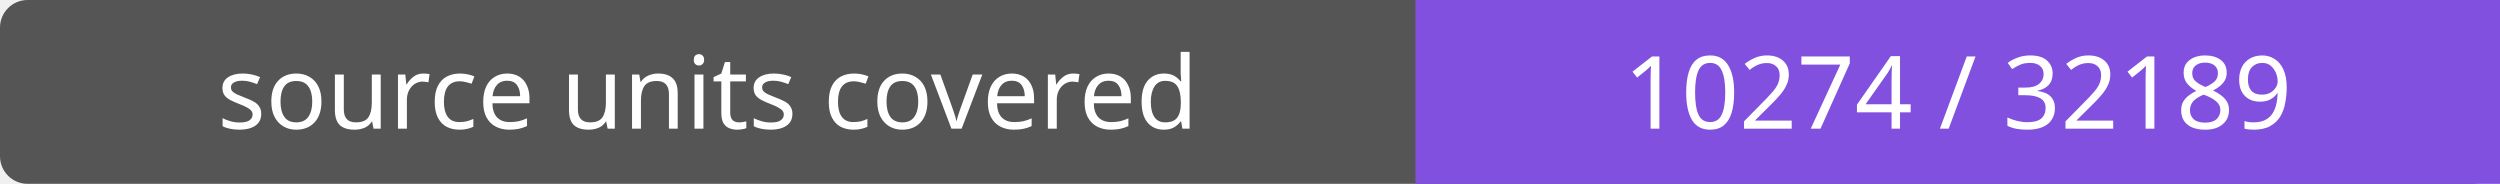
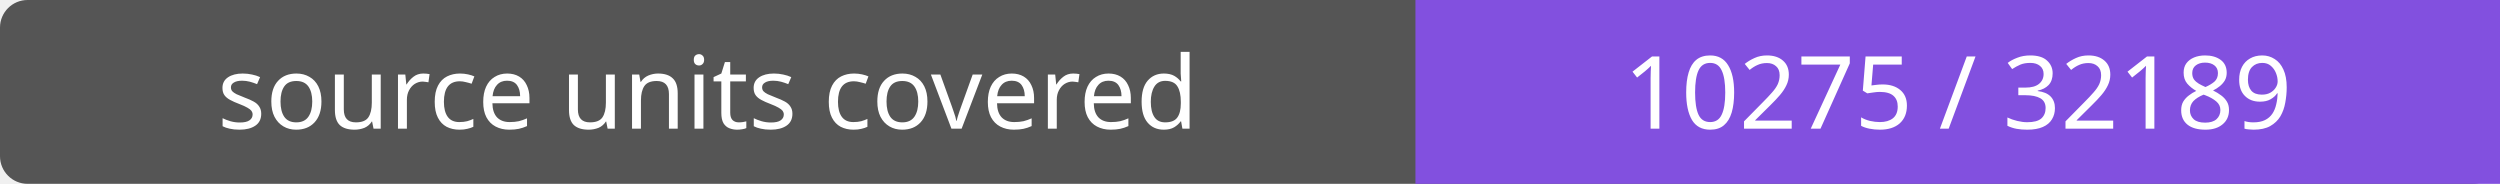
- <svg xmlns="http://www.w3.org/2000/svg" width="272" height="20" role="img" aria-label="source units covered: 10274 / 32189">
+ <svg xmlns="http://www.w3.org/2000/svg" width="272" height="20" role="img" aria-label="source units covered: 10275 / 32189">
  <rect width="272" height="20" rx="3" fill="#555" />
  <path fill="#8250df" d="M154 0h118v20H154z" />
  <g fill="#fff" text-anchor="middle" font-family="Verdana,sans-serif" font-size="11">
    <text x="77.0" y="14">source units covered</text>
-     <text x="213.0" y="14">10274 / 32189</text>
+     <text x="213.0" y="14">10275 / 32189</text>
  </g>
</svg>
